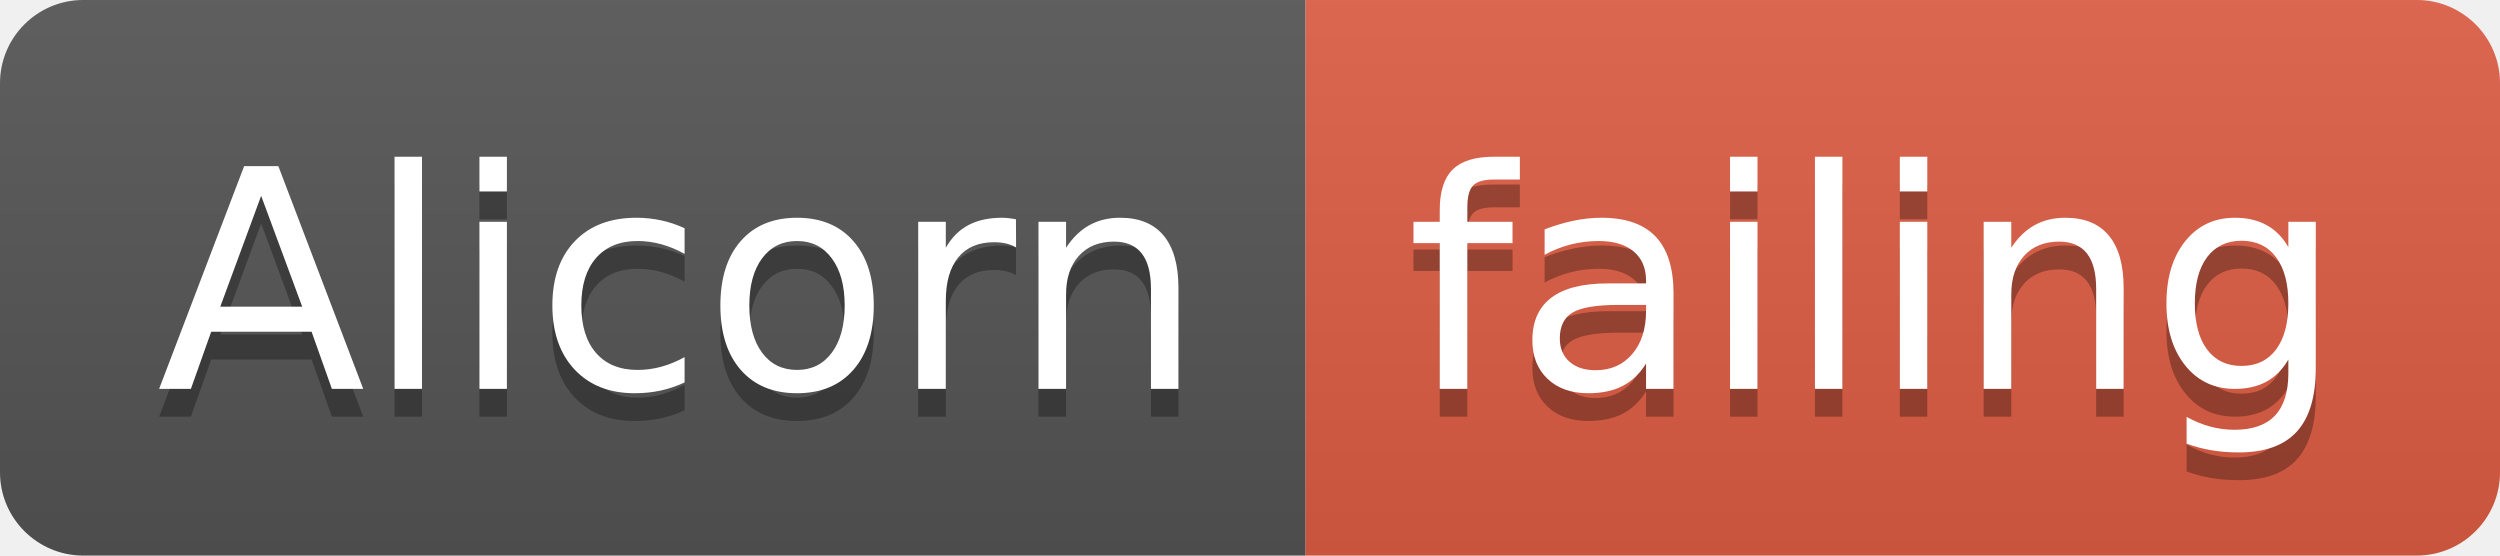
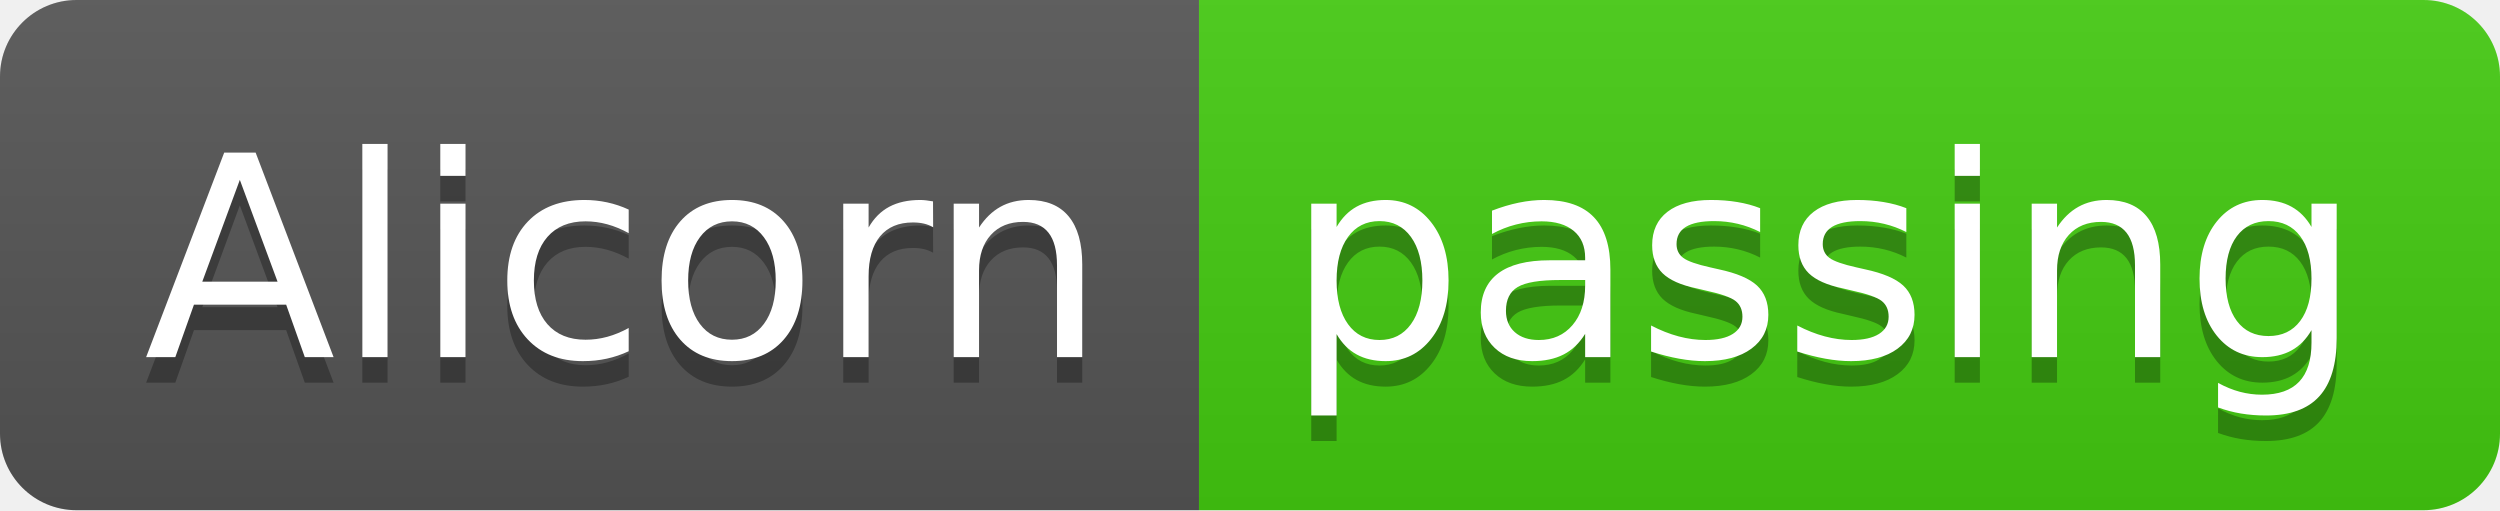
- <svg xmlns="http://www.w3.org/2000/svg" width="90" height="20">
+ <svg xmlns="http://www.w3.org/2000/svg" width="98" height="20">
  <linearGradient id="smooth" x2="0" y2="100%">
    <stop offset="0" stop-color="#bbb" stop-opacity=".1" />
    <stop offset="1" stop-opacity=".1" />
  </linearGradient>
  <clipPath id="round">
-     <rect width="90" height="20" rx="3" fill="#fff" />
+     <rect width="98" height="20" rx="3" fill="#fff" />
  </clipPath>
  <g clip-path="url(#round)">
    <rect width="47" height="20" fill="#555" />
-     <rect x="47" width="43" height="20" fill="#e05d44" />
-     <rect width="90" height="20" fill="url(#smooth)" />
+     <rect x="47" width="51" height="20" fill="#4c1" />
+     <rect width="98" height="20" fill="url(#smooth)" />
  </g>
  <g fill="#fff" text-anchor="middle" font-family="DejaVu Sans,Verdana,Geneva,sans-serif" font-size="110">
    <text x="245" y="150" fill="#010101" fill-opacity=".3" transform="scale(0.1)" textLength="370" lengthAdjust="spacing">Alicorn</text>
    <text x="245" y="140" transform="scale(0.1)" textLength="370" lengthAdjust="spacing">Alicorn</text>
-     <text x="675" y="150" fill="#010101" fill-opacity=".3" transform="scale(0.1)" textLength="330" lengthAdjust="spacing">failing</text>
-     <text x="675" y="140" transform="scale(0.1)" textLength="330" lengthAdjust="spacing">failing</text>
+     <text x="715" y="150" fill="#010101" fill-opacity=".3" transform="scale(0.1)" textLength="410" lengthAdjust="spacing">passing</text>
+     <text x="715" y="140" transform="scale(0.1)" textLength="410" lengthAdjust="spacing">passing</text>
  </g>
</svg>
